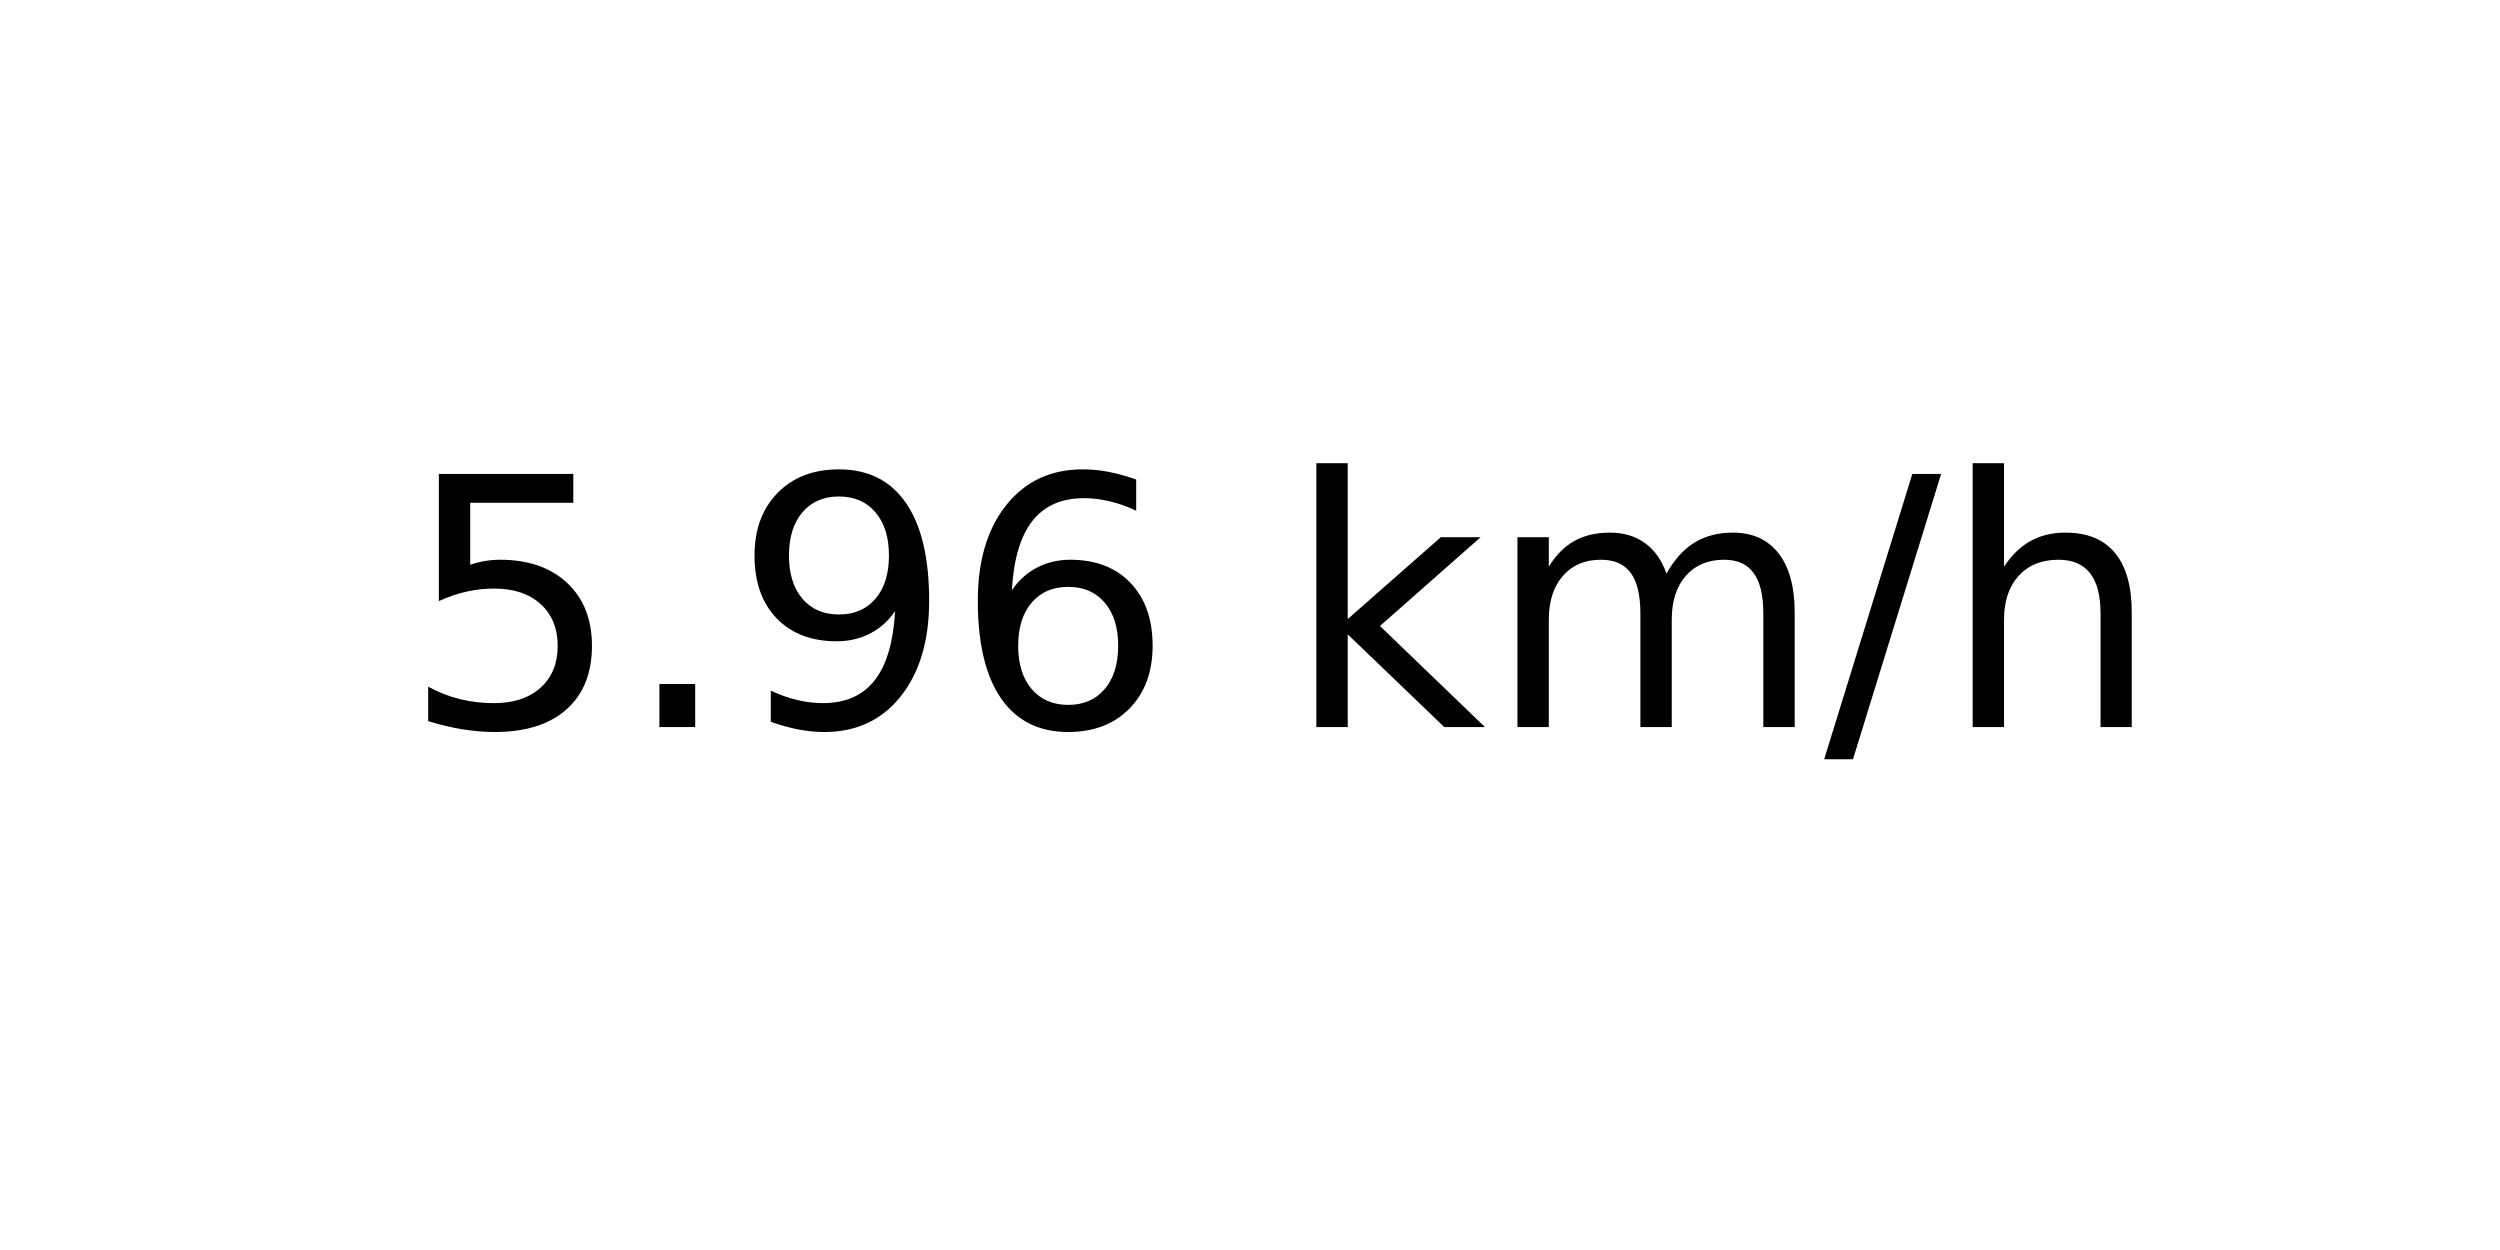
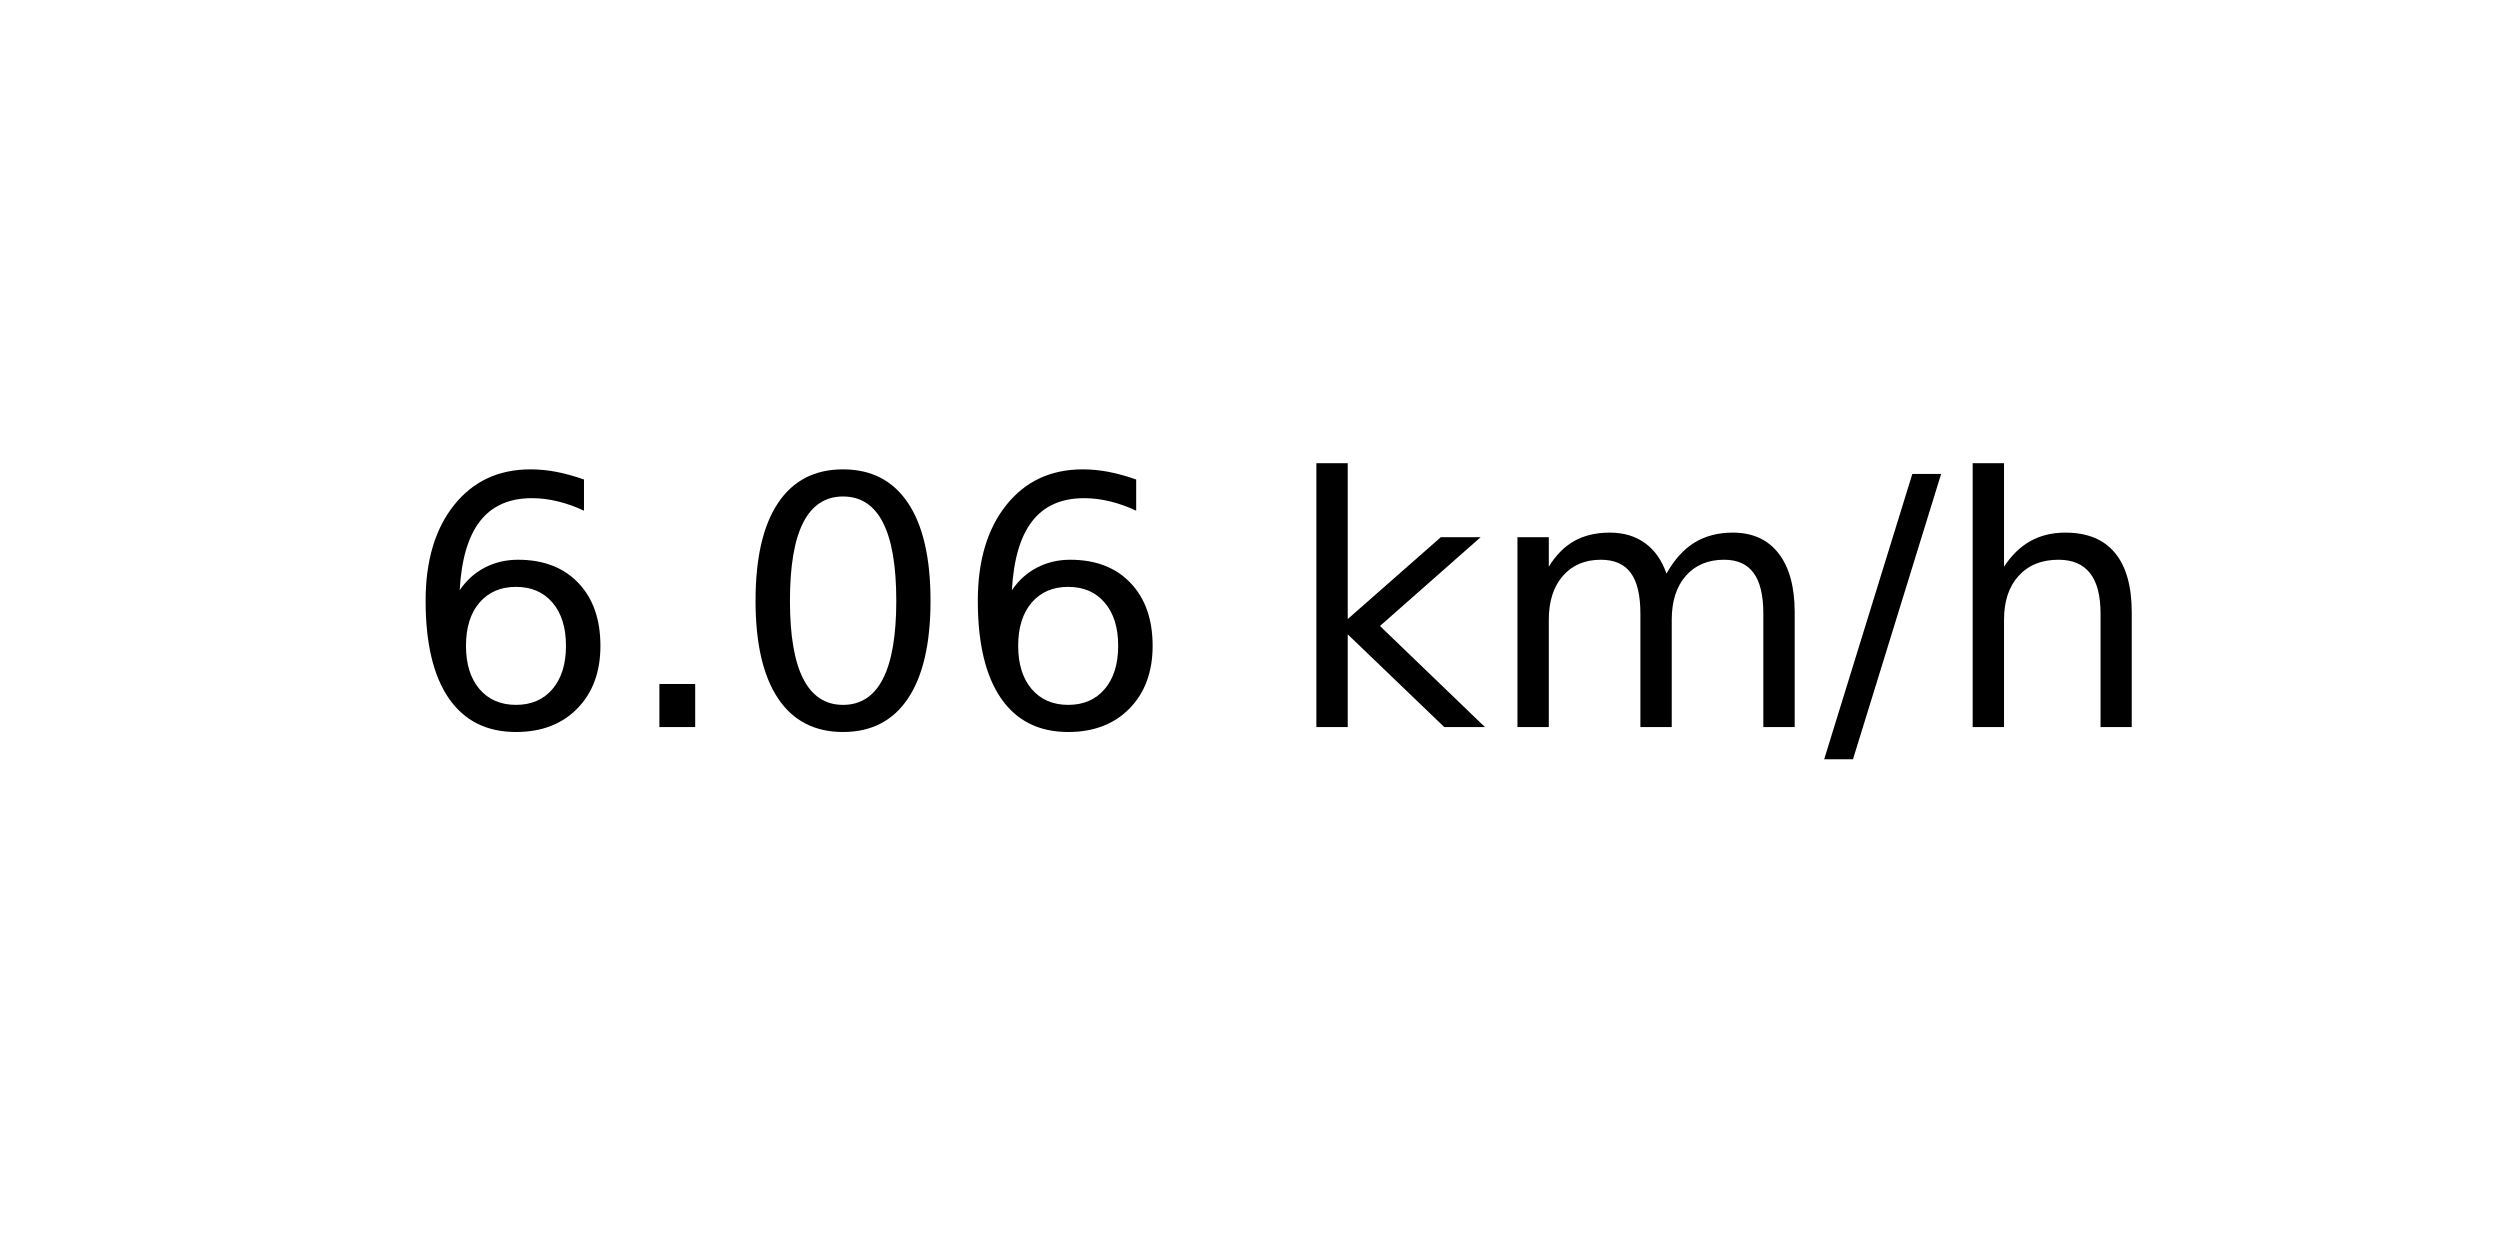
<svg xmlns="http://www.w3.org/2000/svg" xmlns:xlink="http://www.w3.org/1999/xlink" width="72pt" height="36pt" viewBox="0 0 72 36" version="1.1">
  <defs>
    <style type="text/css">*{stroke-linejoin: round; stroke-linecap: butt}</style>
  </defs>
  <g id="figure_1">
    <g id="axes_1">
      <g id="text_1">
        <g transform="translate(11.55937 20.93937) scale(0.1 -0.1)">
          <defs>
-             <path id="DejaVuSans-35" d="M 691 4666  L 3169 4666  L 3169 4134  L 1269 4134  L 1269 2991  Q 1406 3038 1543 3061  Q 1681 3084 1819 3084  Q 2600 3084 3056 2656  Q 3513 2228 3513 1497  Q 3513 744 3044 326  Q 2575 -91 1722 -91  Q 1428 -91 1123 -41  Q 819 9 494 109  L 494 744  Q 775 591 1075 516  Q 1375 441 1709 441  Q 2250 441 2565 725  Q 2881 1009 2881 1497  Q 2881 1984 2565 2268  Q 2250 2553 1709 2553  Q 1456 2553 1204 2497  Q 953 2441 691 2322  L 691 4666  z " transform="scale(0.015625)" />
+             <path id="DejaVuSans-36" d="M 2113 2584  Q 1688 2584 1439 2293  Q 1191 2003 1191 1497  Q 1191 994 1439 701  Q 1688 409 2113 409  Q 2538 409 2786 701  Q 3034 994 3034 1497  Q 3034 2003 2786 2293  Q 2538 2584 2113 2584  z M 3366 4563  L 3366 3988  Q 3128 4100 2886 4159  Q 2644 4219 2406 4219  Q 1781 4219 1451 3797  Q 1122 3375 1075 2522  Q 1259 2794 1537 2939  Q 1816 3084 2150 3084  Q 2853 3084 3261 2657  Q 3669 2231 3669 1497  Q 3669 778 3244 343  Q 2819 -91 2113 -91  Q 1303 -91 875 529  Q 447 1150 447 2328  Q 447 3434 972 4092  Q 1497 4750 2381 4750  Q 2619 4750 2861 4703  Q 3103 4656 3366 4563  z " transform="scale(0.015625)" />
            <path id="DejaVuSans-2e" d="M 684 794  L 1344 794  L 1344 0  L 684 0  L 684 794  z " transform="scale(0.015625)" />
-             <path id="DejaVuSans-39" d="M 703 97  L 703 672  Q 941 559 1184 500  Q 1428 441 1663 441  Q 2288 441 2617 861  Q 2947 1281 2994 2138  Q 2813 1869 2534 1725  Q 2256 1581 1919 1581  Q 1219 1581 811 2004  Q 403 2428 403 3163  Q 403 3881 828 4315  Q 1253 4750 1959 4750  Q 2769 4750 3195 4129  Q 3622 3509 3622 2328  Q 3622 1225 3098 567  Q 2575 -91 1691 -91  Q 1453 -91 1209 -44  Q 966 3 703 97  z M 1959 2075  Q 2384 2075 2632 2365  Q 2881 2656 2881 3163  Q 2881 3666 2632 3958  Q 2384 4250 1959 4250  Q 1534 4250 1286 3958  Q 1038 3666 1038 3163  Q 1038 2656 1286 2365  Q 1534 2075 1959 2075  z " transform="scale(0.015625)" />
-             <path id="DejaVuSans-36" d="M 2113 2584  Q 1688 2584 1439 2293  Q 1191 2003 1191 1497  Q 1191 994 1439 701  Q 1688 409 2113 409  Q 2538 409 2786 701  Q 3034 994 3034 1497  Q 3034 2003 2786 2293  Q 2538 2584 2113 2584  z M 3366 4563  L 3366 3988  Q 3128 4100 2886 4159  Q 2644 4219 2406 4219  Q 1781 4219 1451 3797  Q 1122 3375 1075 2522  Q 1259 2794 1537 2939  Q 1816 3084 2150 3084  Q 2853 3084 3261 2657  Q 3669 2231 3669 1497  Q 3669 778 3244 343  Q 2819 -91 2113 -91  Q 1303 -91 875 529  Q 447 1150 447 2328  Q 447 3434 972 4092  Q 1497 4750 2381 4750  Q 2619 4750 2861 4703  Q 3103 4656 3366 4563  z " transform="scale(0.015625)" />
+             <path id="DejaVuSans-30" d="M 2034 4250  Q 1547 4250 1301 3770  Q 1056 3291 1056 2328  Q 1056 1369 1301 889  Q 1547 409 2034 409  Q 2525 409 2770 889  Q 3016 1369 3016 2328  Q 3016 3291 2770 3770  Q 2525 4250 2034 4250  z M 2034 4750  Q 2819 4750 3233 4129  Q 3647 3509 3647 2328  Q 3647 1150 3233 529  Q 2819 -91 2034 -91  Q 1250 -91 836 529  Q 422 1150 422 2328  Q 422 3509 836 4129  Q 1250 4750 2034 4750  z " transform="scale(0.015625)" />
            <path id="DejaVuSans-20" transform="scale(0.015625)" />
            <path id="DejaVuSans-6b" d="M 581 4863  L 1159 4863  L 1159 1991  L 2875 3500  L 3609 3500  L 1753 1863  L 3688 0  L 2938 0  L 1159 1709  L 1159 0  L 581 0  L 581 4863  z " transform="scale(0.015625)" />
            <path id="DejaVuSans-6d" d="M 3328 2828  Q 3544 3216 3844 3400  Q 4144 3584 4550 3584  Q 5097 3584 5394 3201  Q 5691 2819 5691 2113  L 5691 0  L 5113 0  L 5113 2094  Q 5113 2597 4934 2840  Q 4756 3084 4391 3084  Q 3944 3084 3684 2787  Q 3425 2491 3425 1978  L 3425 0  L 2847 0  L 2847 2094  Q 2847 2600 2669 2842  Q 2491 3084 2119 3084  Q 1678 3084 1418 2786  Q 1159 2488 1159 1978  L 1159 0  L 581 0  L 581 3500  L 1159 3500  L 1159 2956  Q 1356 3278 1631 3431  Q 1906 3584 2284 3584  Q 2666 3584 2933 3390  Q 3200 3197 3328 2828  z " transform="scale(0.015625)" />
            <path id="DejaVuSans-2f" d="M 1625 4666  L 2156 4666  L 531 -594  L 0 -594  L 1625 4666  z " transform="scale(0.015625)" />
            <path id="DejaVuSans-68" d="M 3513 2113  L 3513 0  L 2938 0  L 2938 2094  Q 2938 2591 2744 2837  Q 2550 3084 2163 3084  Q 1697 3084 1428 2787  Q 1159 2491 1159 1978  L 1159 0  L 581 0  L 581 4863  L 1159 4863  L 1159 2956  Q 1366 3272 1645 3428  Q 1925 3584 2291 3584  Q 2894 3584 3203 3211  Q 3513 2838 3513 2113  z " transform="scale(0.015625)" />
          </defs>
-           <use xlink:href="#DejaVuSans-35" />
+           <use xlink:href="#DejaVuSans-36" />
          <use xlink:href="#DejaVuSans-2e" x="63.623" />
-           <use xlink:href="#DejaVuSans-39" x="95.41" />
+           <use xlink:href="#DejaVuSans-30" x="95.41" />
          <use xlink:href="#DejaVuSans-36" x="159.033" />
          <use xlink:href="#DejaVuSans-20" x="222.656" />
          <use xlink:href="#DejaVuSans-6b" x="254.443" />
          <use xlink:href="#DejaVuSans-6d" x="312.354" />
          <use xlink:href="#DejaVuSans-2f" x="409.766" />
          <use xlink:href="#DejaVuSans-68" x="443.457" />
        </g>
      </g>
    </g>
  </g>
</svg>
